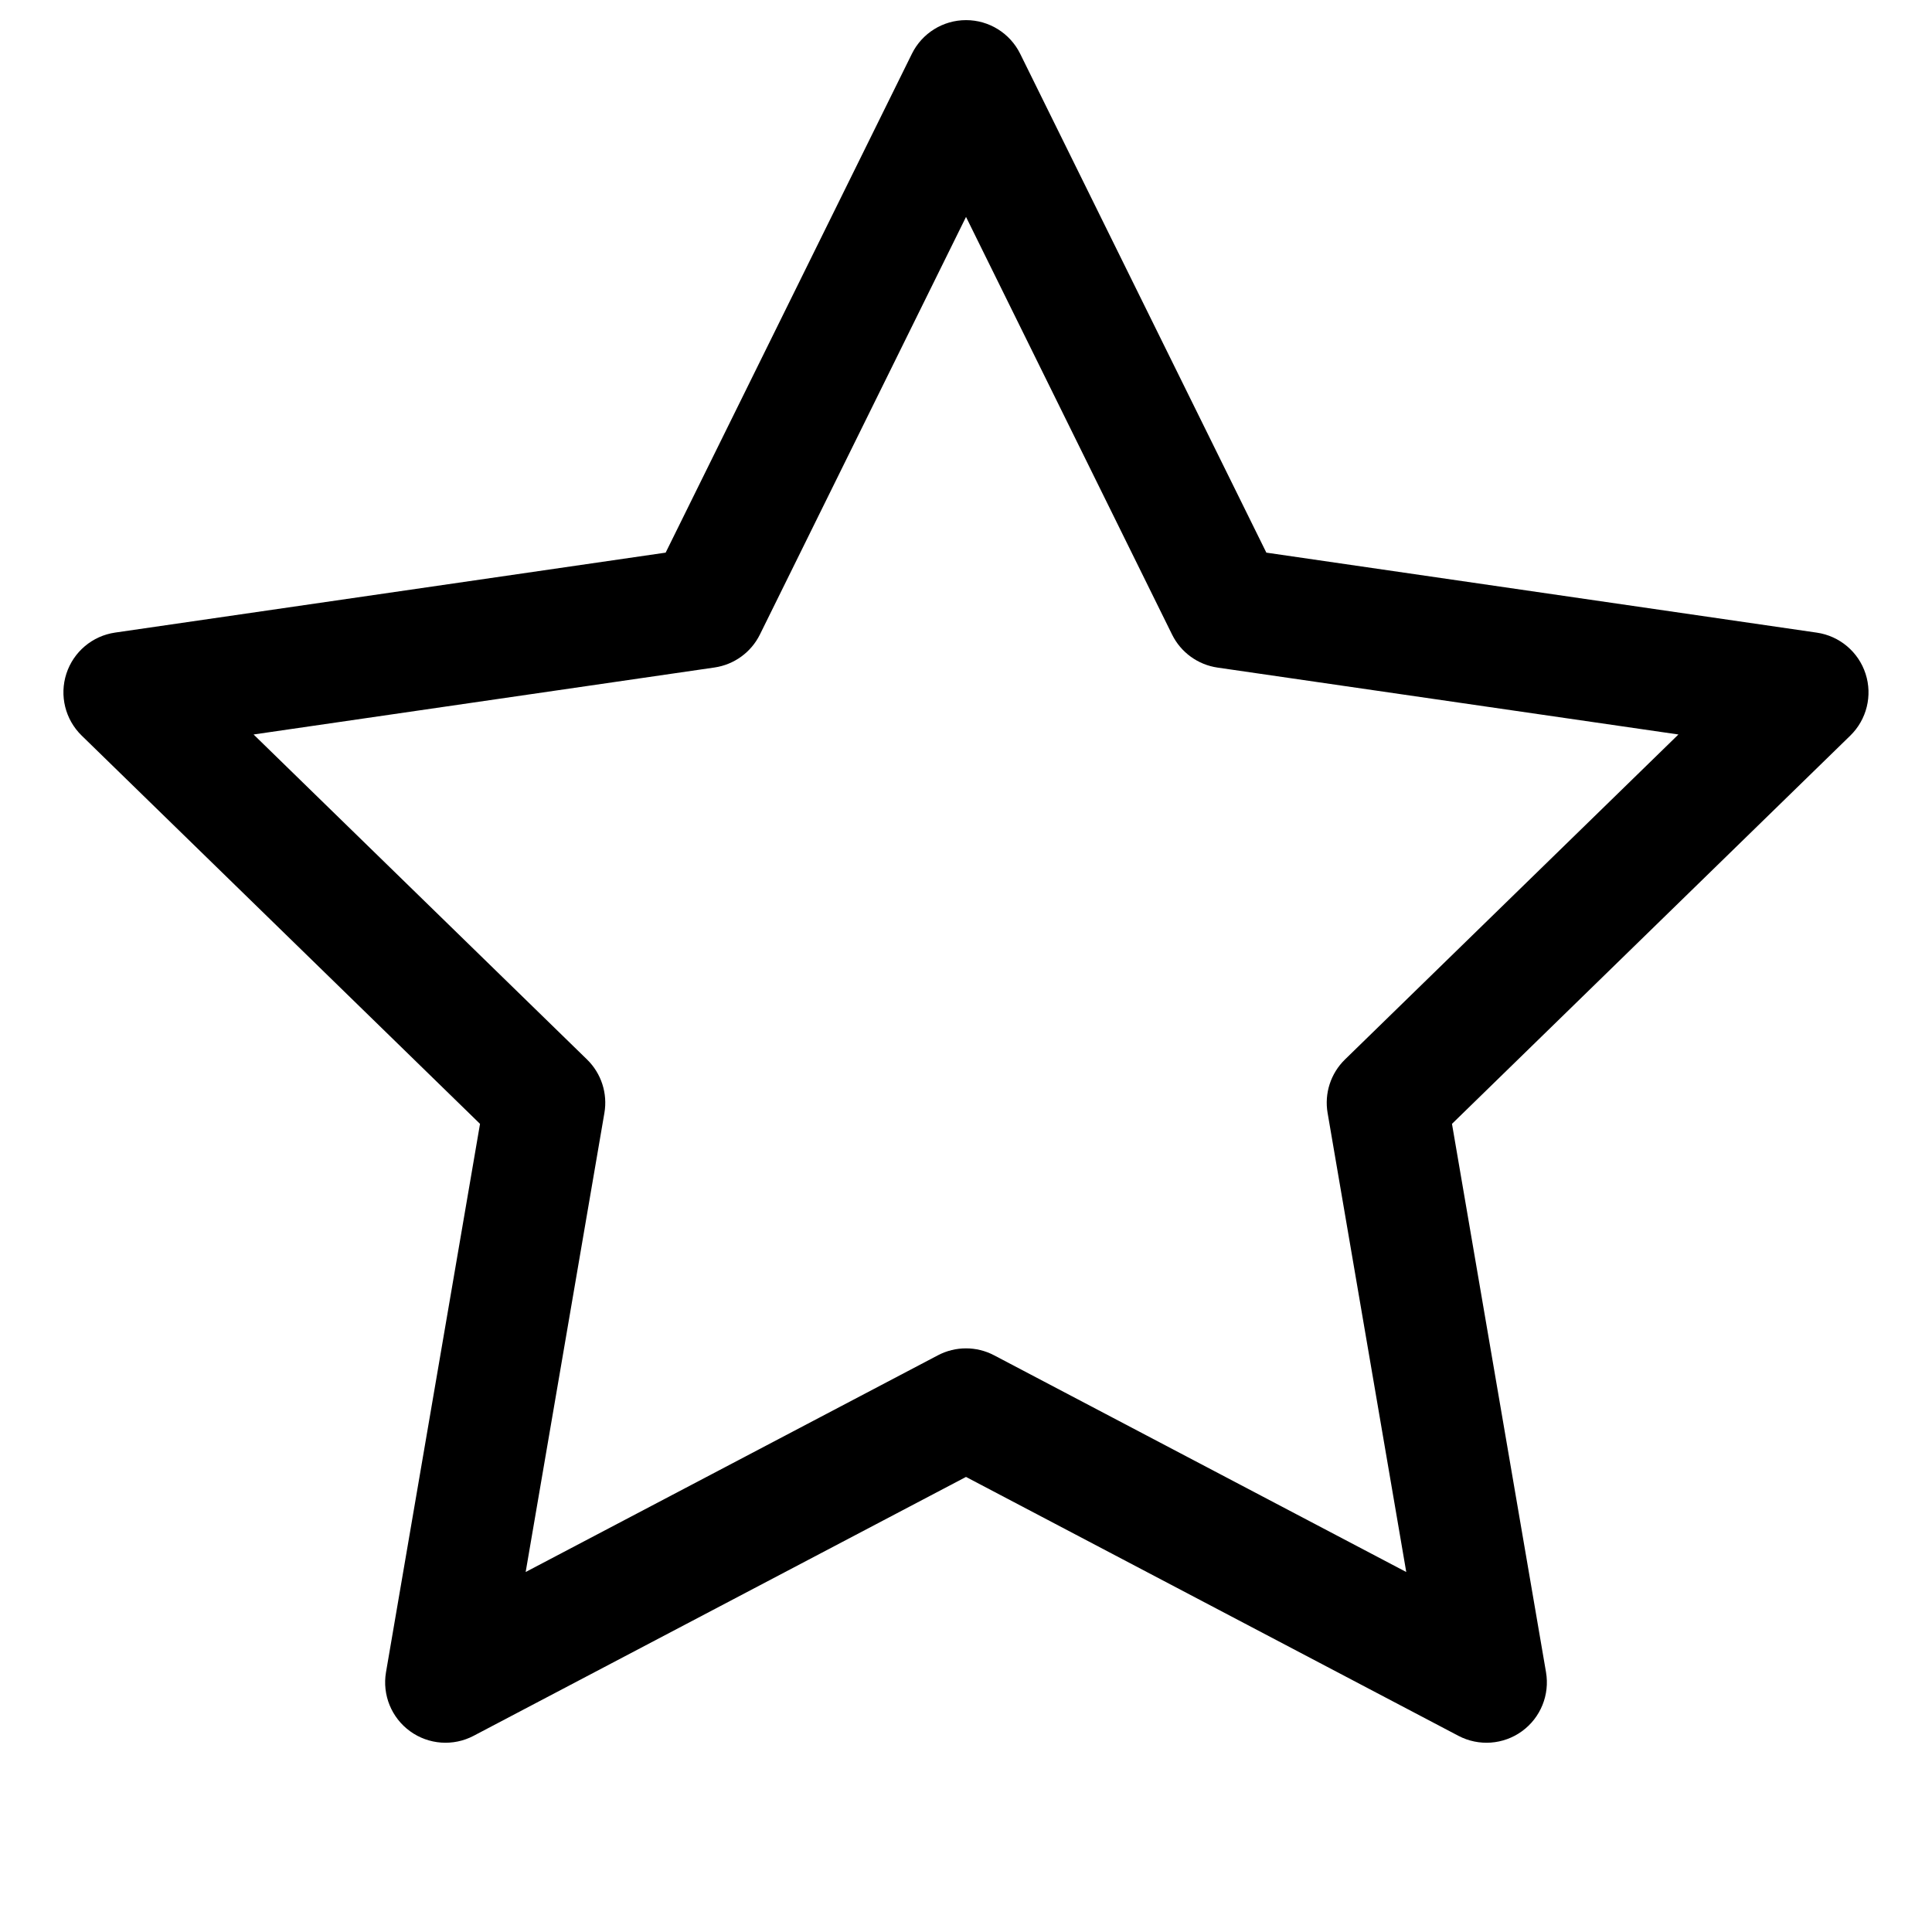
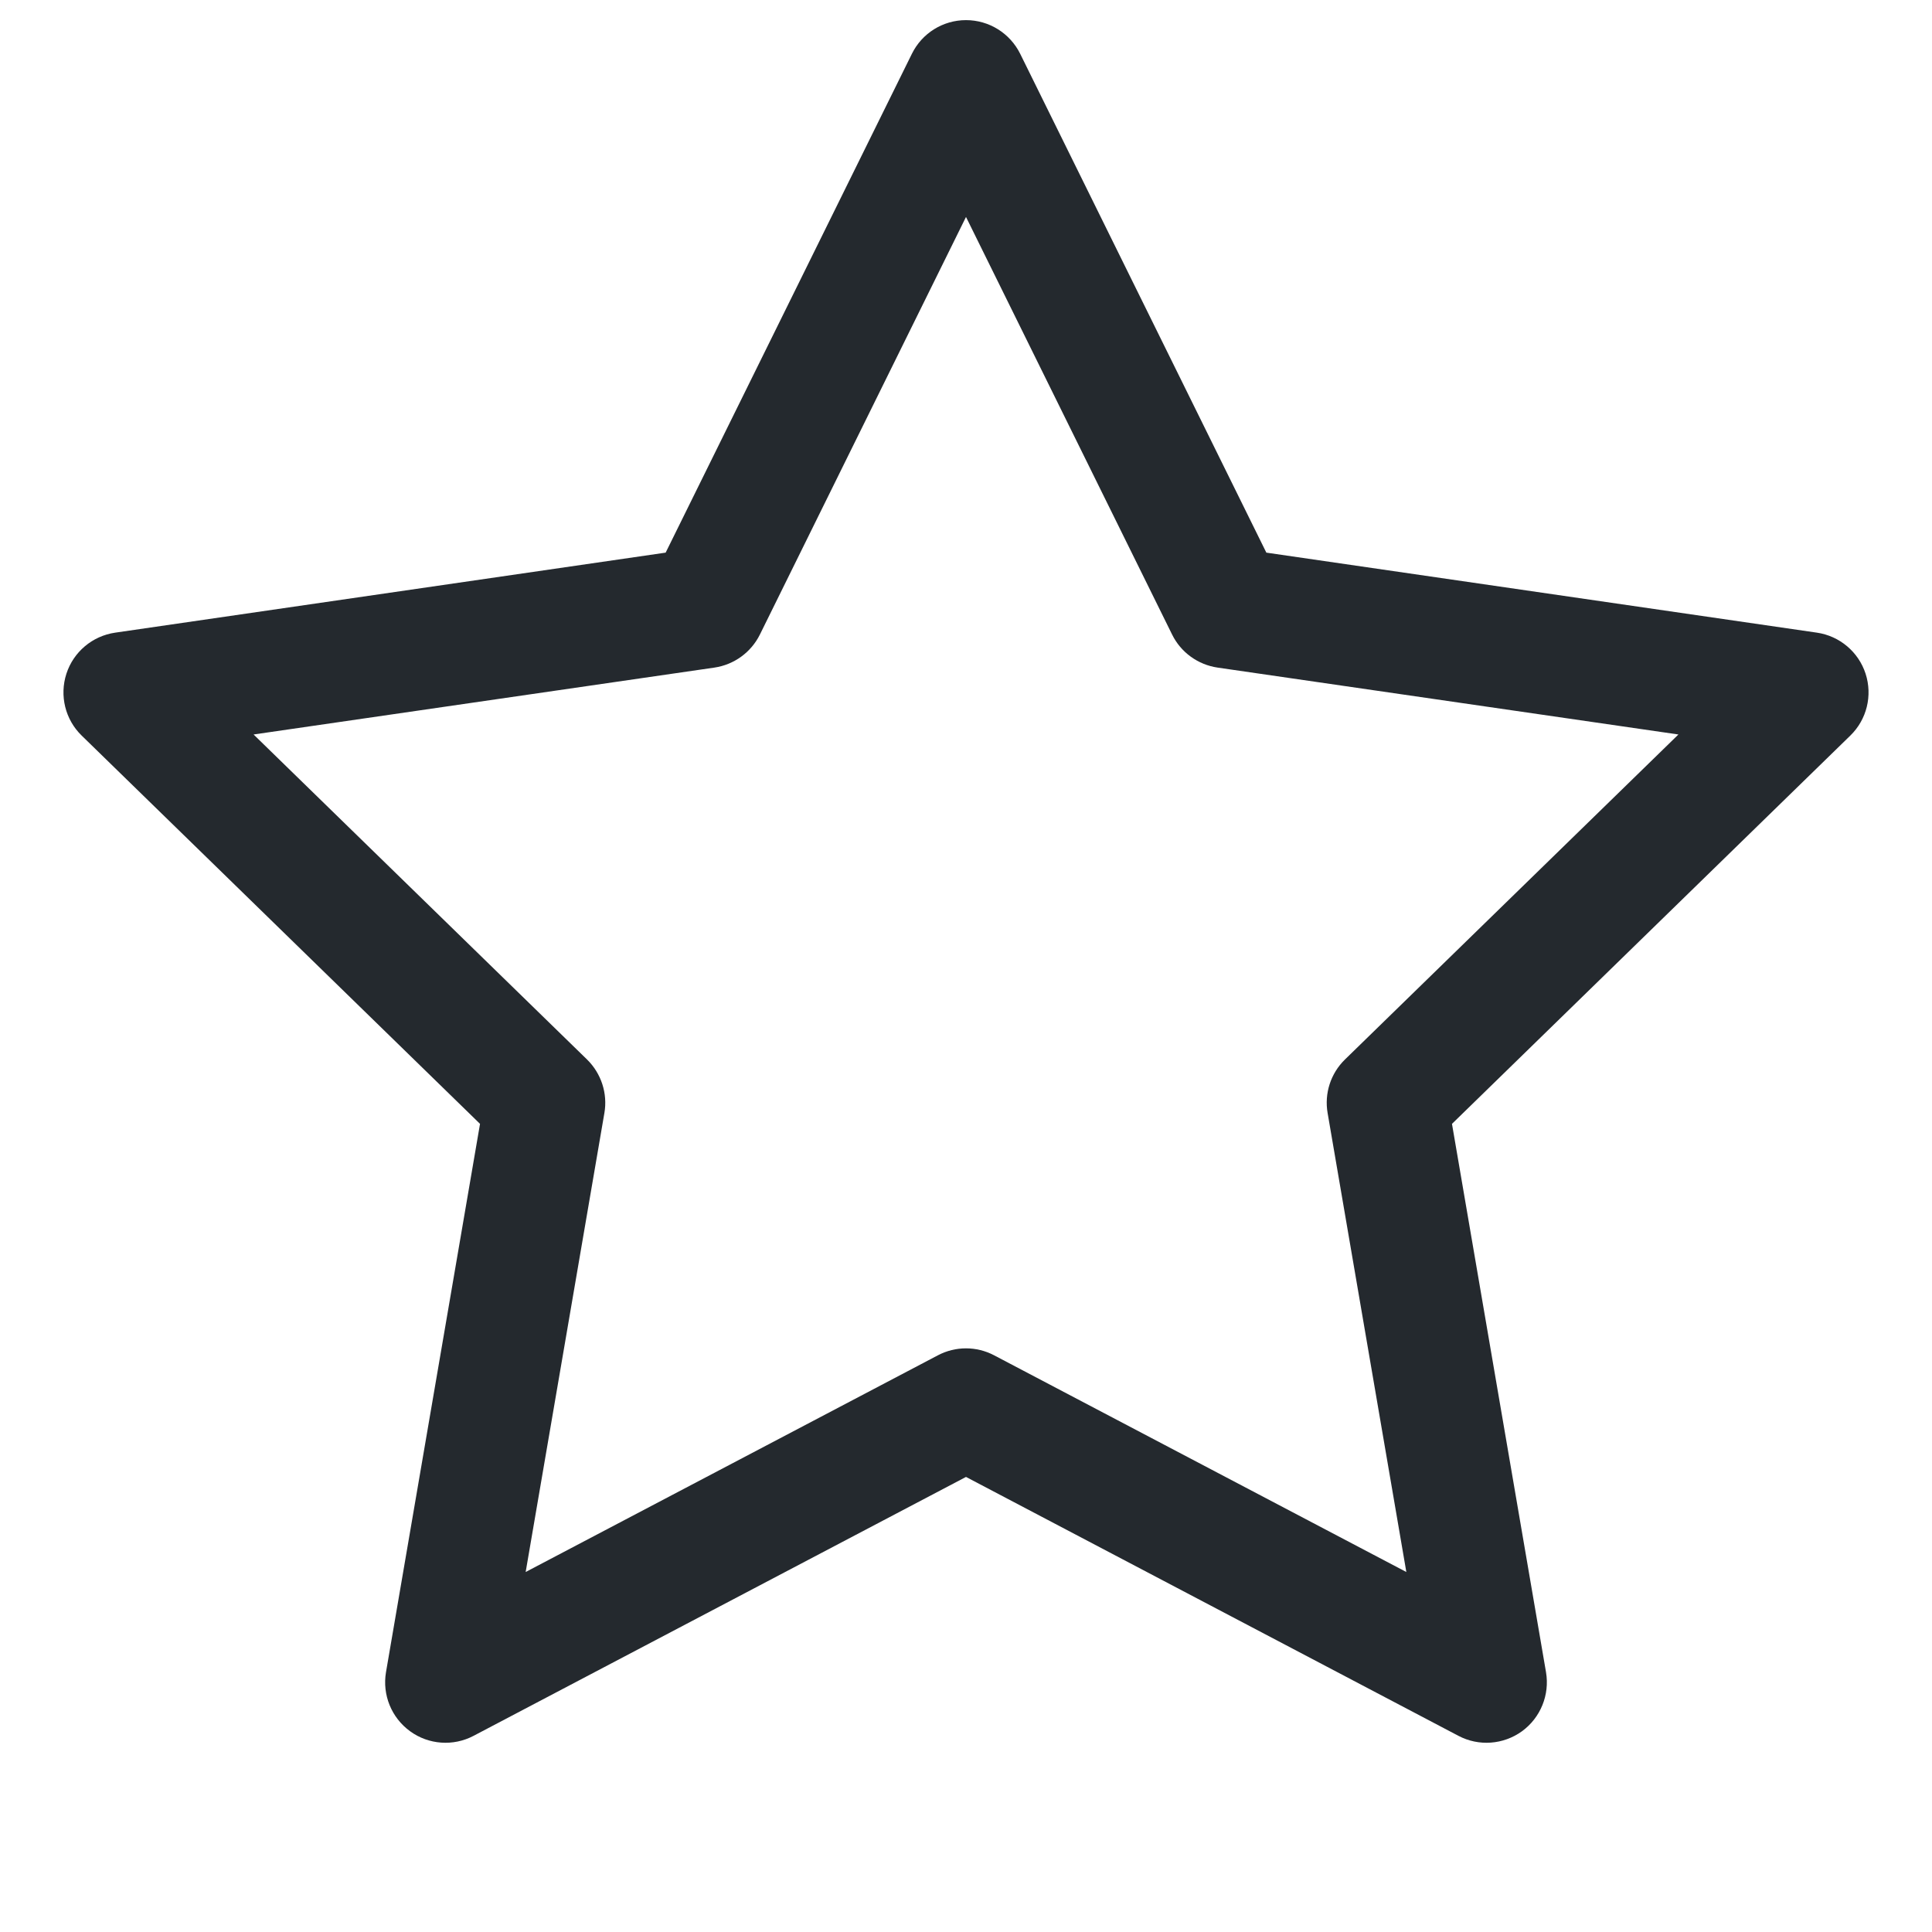
- <svg xmlns="http://www.w3.org/2000/svg" width="24" height="24" viewBox="0 0 24 24">
-   <path fill-rule="evenodd" d="M12 .25a.75.75 0 01.673.418l3.058 6.197 6.839.994a.75.75 0 01.415 1.279l-4.948 4.823 1.168 6.811a.75.75 0 01-1.088.791L12 18.347l-6.117 3.216a.75.75 0 01-1.088-.79l1.168-6.812-4.948-4.823a.75.75 0 01.416-1.28l6.838-.993L11.328.668A.75.75 0 0112 .25zm0 2.445L9.44 7.882a.75.75 0 01-.565.41l-5.725.832 4.143 4.038a.75.75 0 01.215.664l-.978 5.702 5.121-2.692a.75.75 0 01.698 0l5.12 2.692-.977-5.702a.75.75 0 01.215-.664l4.143-4.038-5.725-.831a.75.75 0 01-.565-.41L12 2.694z" />
+ <svg xmlns="http://www.w3.org/2000/svg" width="24" height="24" viewBox="0 0 24 24" fill="none">
+   <path fill-rule="evenodd" clip-rule="evenodd" d="M12 0.25C12.286 0.25 12.546 0.412 12.673 0.668L15.731 6.865L22.57 7.859C22.852 7.9 23.087 8.098 23.175 8.369C23.263 8.641 23.19 8.939 22.985 9.138L18.037 13.961L19.205 20.772C19.253 21.054 19.137 21.338 18.907 21.506C18.675 21.674 18.369 21.696 18.117 21.563L12 18.347L5.883 21.563C5.631 21.696 5.324 21.674 5.094 21.506C4.863 21.338 4.747 21.054 4.795 20.772L5.963 13.961L1.015 9.138C0.81 8.939 0.737 8.641 0.825 8.369C0.913 8.098 1.148 7.9 1.431 7.859L8.269 6.865L11.328 0.668C11.454 0.412 11.714 0.25 12 0.25ZM12 2.695L9.44 7.882C9.33 8.104 9.119 8.257 8.875 8.293L3.15 9.124L7.293 13.162C7.469 13.335 7.55 13.583 7.508 13.826L6.53 19.528L11.651 16.836C11.87 16.721 12.13 16.721 12.349 16.836L17.47 19.528L16.492 13.826C16.45 13.583 16.53 13.335 16.707 13.162L20.85 9.124L15.125 8.293C14.881 8.257 14.669 8.104 14.56 7.882L12 2.695Z" fill="#24292E" />
</svg>
